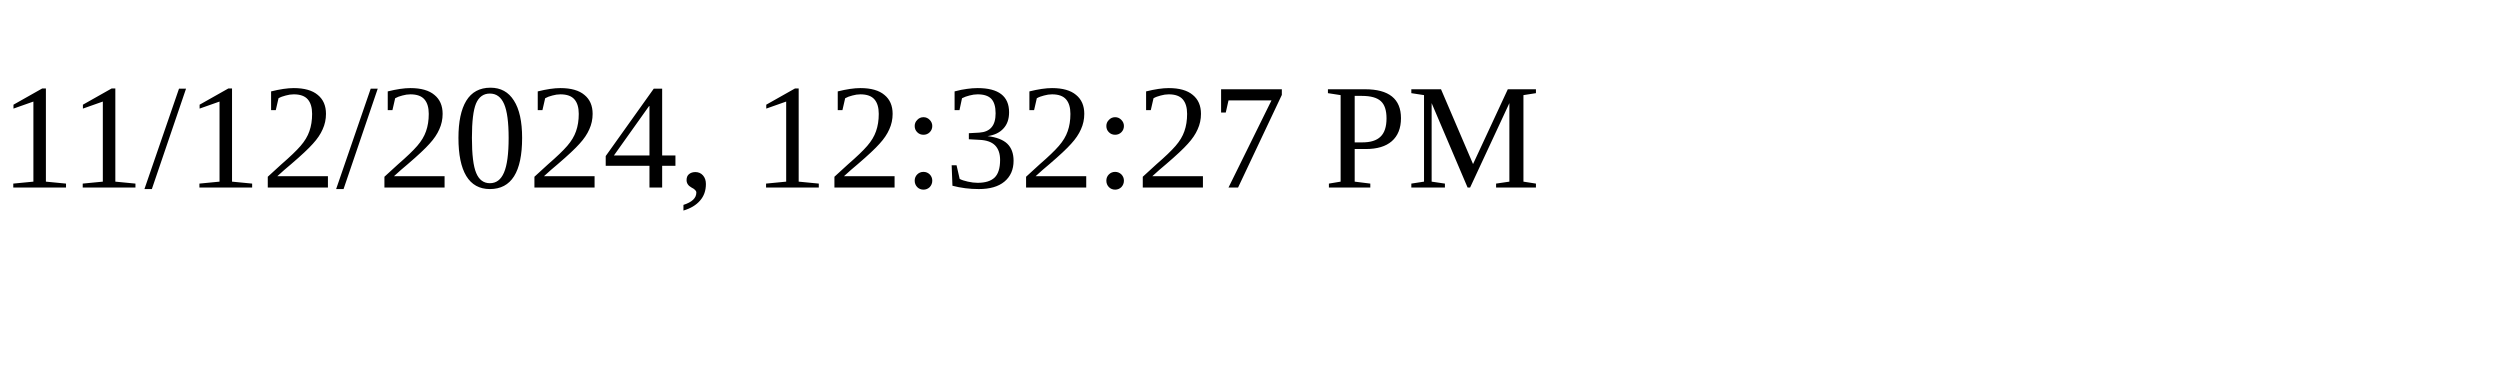
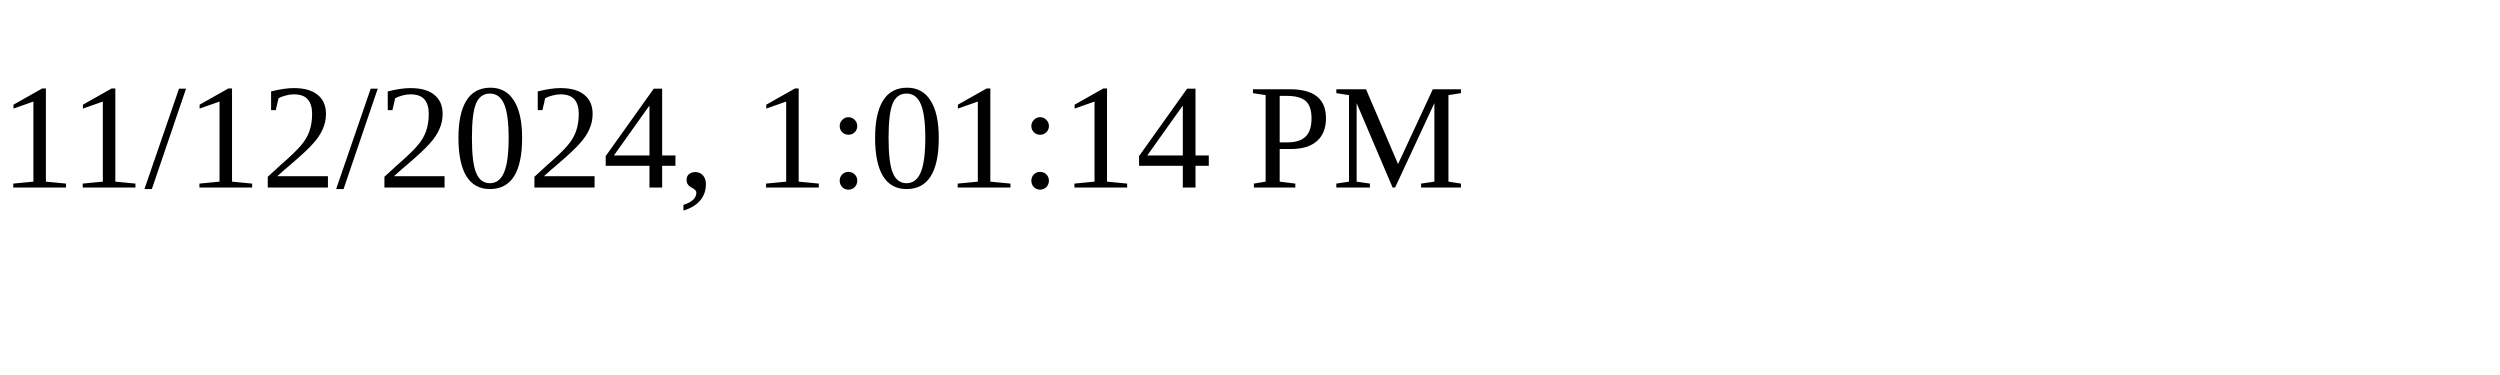
<svg xmlns="http://www.w3.org/2000/svg" height="30" width="200">
-   <text x="0" y="15">11/12/2024, 12:32:27 PM</text>
+   <text x="0" y="15">11/12/2024, 1:01:14 PM</text>
</svg>
